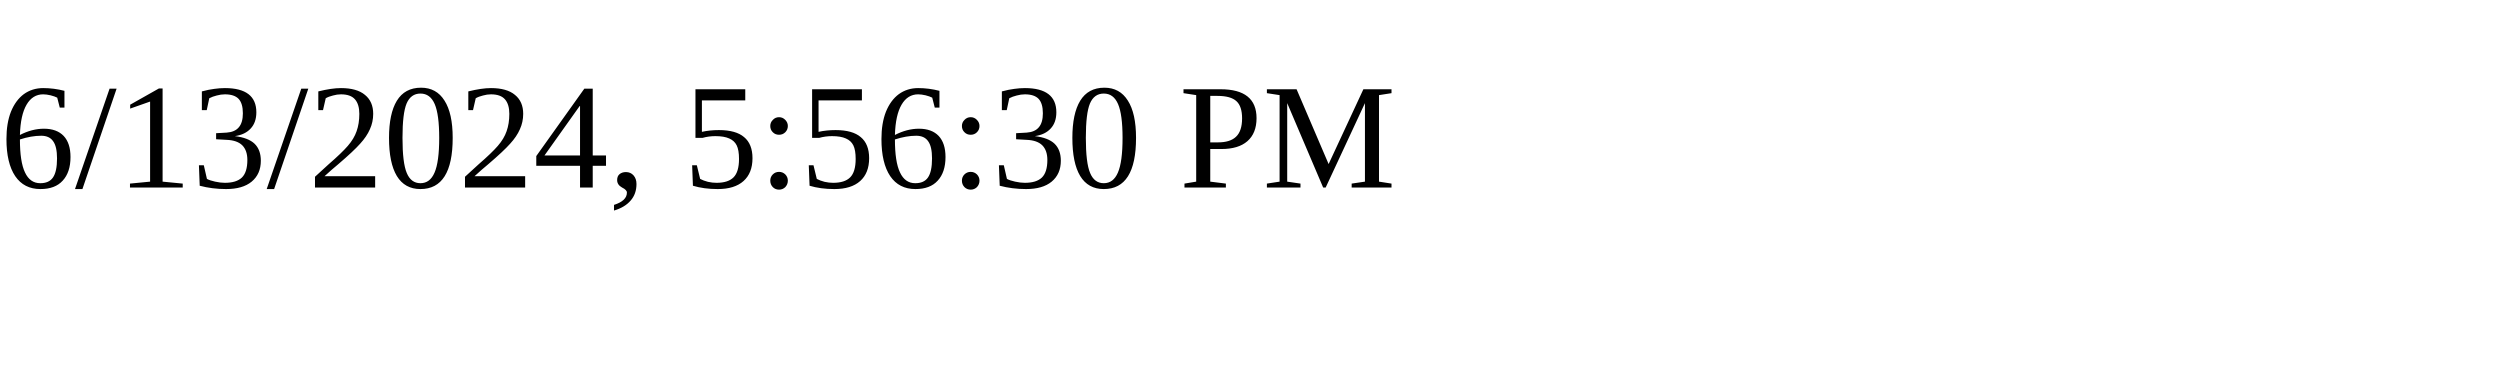
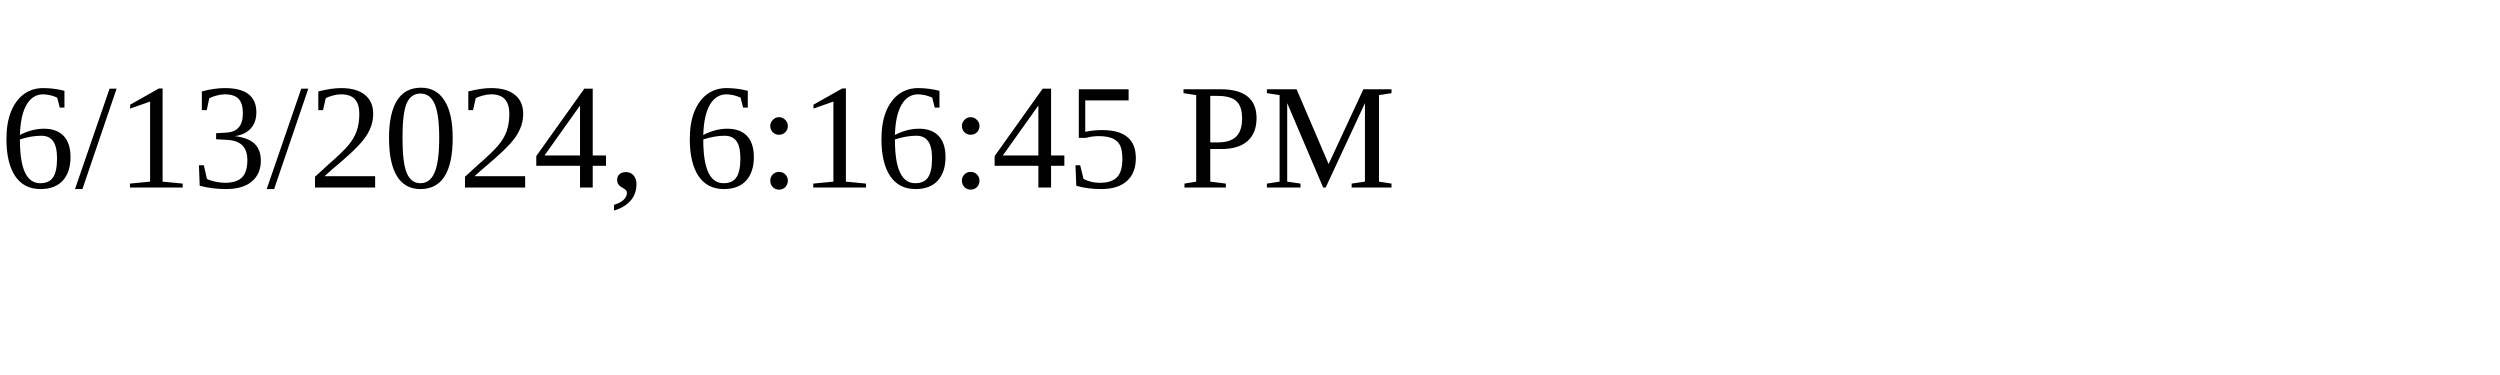
<svg xmlns="http://www.w3.org/2000/svg" height="30" width="200">
-   <text x="0" y="15">6/13/2024, 5:56:30 PM</text>
+   <text x="0" y="15">6/13/2024, 6:16:45 PM</text>
</svg>
